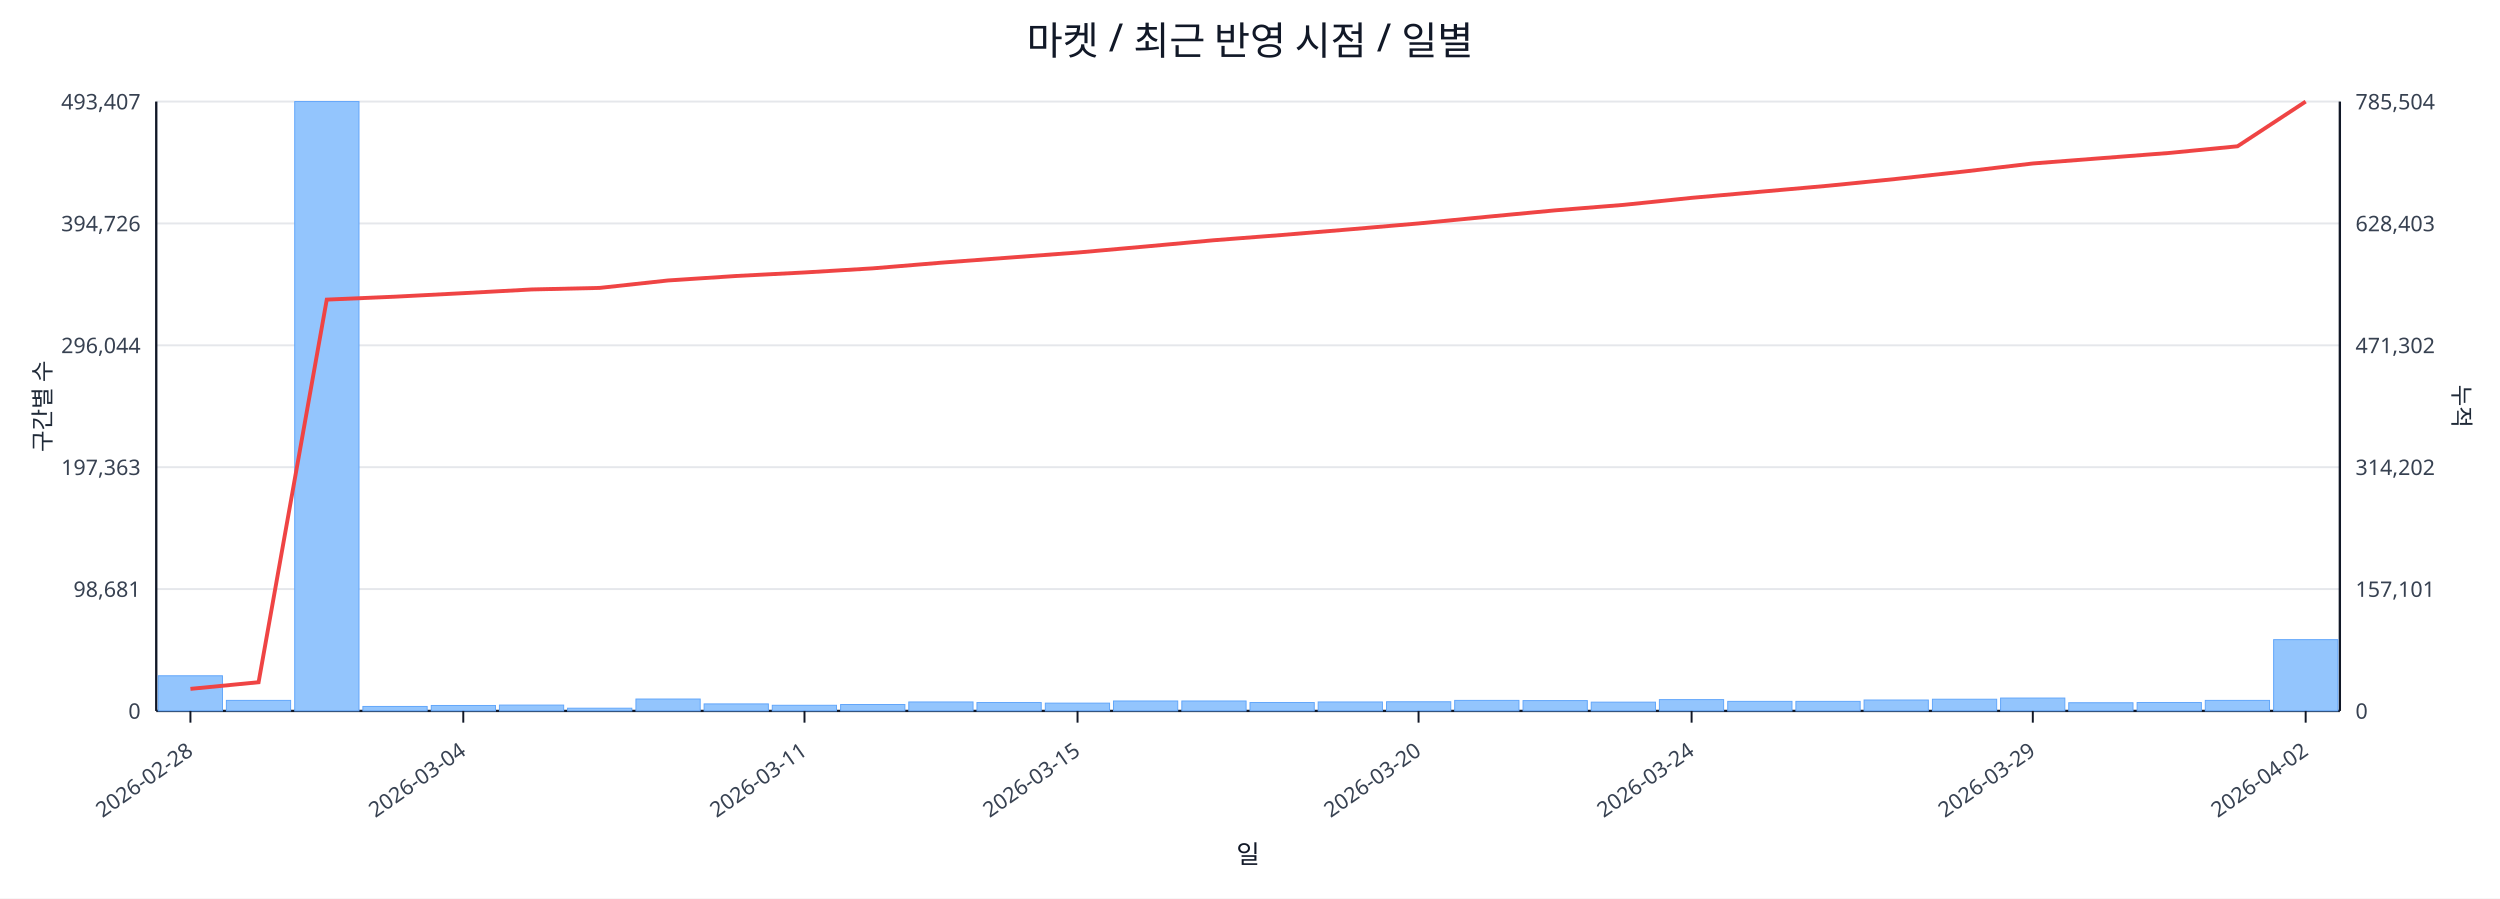
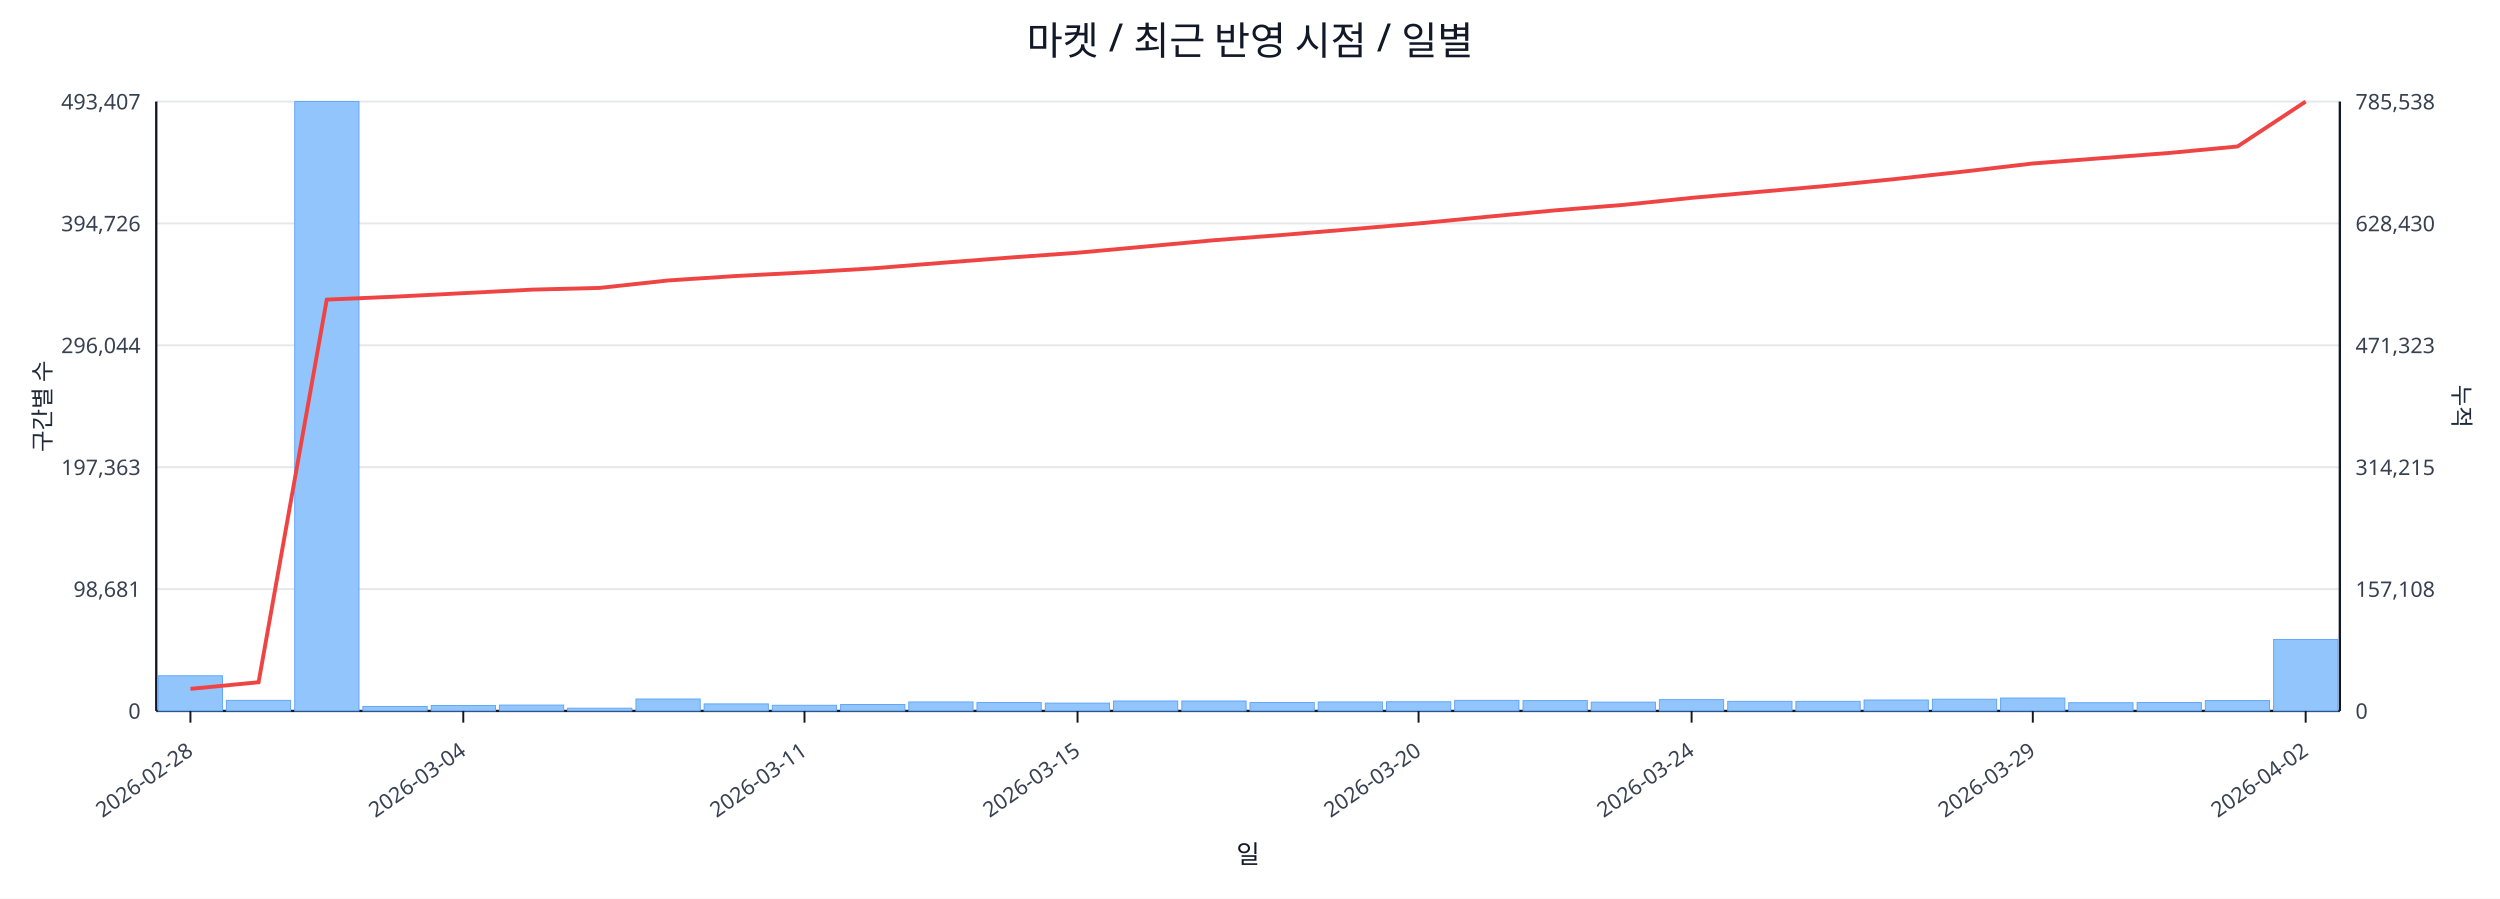
<svg xmlns="http://www.w3.org/2000/svg" width="1280" height="460" viewBox="0 0 1280 460">
  <rect x="0" y="0" width="100%" height="100%" fill="#ffffff" />
  <text x="640.0" y="28" font-size="20" text-anchor="middle" font-family="sans-serif" fill="#111827">마켓 / 최근 반영 시점 / 일별</text>
  <line x1="80.0" y1="52.0" x2="1198.0" y2="52.0" stroke="#e5e7eb" stroke-width="1" />
  <text x="72.0" y="56.0" font-size="11" text-anchor="end" font-family="sans-serif" fill="#374151">493,407</text>
-   <text x="1206.0" y="56.0" font-size="11" text-anchor="start" font-family="sans-serif" fill="#374151">785,504</text>
+   <text x="1206.0" y="56.0" font-size="11" text-anchor="start" font-family="sans-serif" fill="#374151">785,538</text>
  <line x1="80.0" y1="114.4" x2="1198.0" y2="114.4" stroke="#e5e7eb" stroke-width="1" />
  <text x="72.0" y="118.4" font-size="11" text-anchor="end" font-family="sans-serif" fill="#374151">394,726</text>
-   <text x="1206.0" y="118.4" font-size="11" text-anchor="start" font-family="sans-serif" fill="#374151">628,403</text>
+   <text x="1206.0" y="118.4" font-size="11" text-anchor="start" font-family="sans-serif" fill="#374151">628,430</text>
  <line x1="80.0" y1="176.8" x2="1198.0" y2="176.8" stroke="#e5e7eb" stroke-width="1" />
  <text x="72.0" y="180.8" font-size="11" text-anchor="end" font-family="sans-serif" fill="#374151">296,044</text>
-   <text x="1206.0" y="180.8" font-size="11" text-anchor="start" font-family="sans-serif" fill="#374151">471,302</text>
+   <text x="1206.0" y="180.8" font-size="11" text-anchor="start" font-family="sans-serif" fill="#374151">471,323</text>
  <line x1="80.0" y1="239.2" x2="1198.0" y2="239.2" stroke="#e5e7eb" stroke-width="1" />
  <text x="72.0" y="243.2" font-size="11" text-anchor="end" font-family="sans-serif" fill="#374151">197,363</text>
-   <text x="1206.0" y="243.2" font-size="11" text-anchor="start" font-family="sans-serif" fill="#374151">314,202</text>
+   <text x="1206.0" y="243.2" font-size="11" text-anchor="start" font-family="sans-serif" fill="#374151">314,215</text>
  <line x1="80.0" y1="301.6" x2="1198.0" y2="301.6" stroke="#e5e7eb" stroke-width="1" />
  <text x="72.0" y="305.6" font-size="11" text-anchor="end" font-family="sans-serif" fill="#374151">98,681</text>
-   <text x="1206.0" y="305.6" font-size="11" text-anchor="start" font-family="sans-serif" fill="#374151">157,101</text>
+   <text x="1206.0" y="305.6" font-size="11" text-anchor="start" font-family="sans-serif" fill="#374151">157,108</text>
  <line x1="80.0" y1="364.0" x2="1198.0" y2="364.0" stroke="#e5e7eb" stroke-width="1" />
  <text x="72.0" y="368.0" font-size="11" text-anchor="end" font-family="sans-serif" fill="#374151">0</text>
  <text x="1206.0" y="368.0" font-size="11" text-anchor="start" font-family="sans-serif" fill="#374151">0</text>
  <line x1="80.0" y1="364.0" x2="1198.0" y2="364.0" stroke="#111827" stroke-width="1.2" />
  <line x1="80.0" y1="52.0" x2="80.0" y2="364.0" stroke="#111827" stroke-width="1.2" />
  <line x1="1198.0" y1="52.0" x2="1198.0" y2="364.0" stroke="#111827" stroke-width="1.2" />
  <rect x="81.0" y="346.0" width="32.9" height="18.0" fill="#93c5fd" stroke="#60a5fa" stroke-width="0.5" />
  <rect x="115.9" y="358.6" width="32.9" height="5.4" fill="#93c5fd" stroke="#60a5fa" stroke-width="0.5" />
  <rect x="150.9" y="52.0" width="32.9" height="312.0" fill="#93c5fd" stroke="#60a5fa" stroke-width="0.5" />
  <rect x="185.8" y="361.7" width="32.9" height="2.3" fill="#93c5fd" stroke="#60a5fa" stroke-width="0.5" />
  <rect x="220.8" y="361.2" width="32.9" height="2.8" fill="#93c5fd" stroke="#60a5fa" stroke-width="0.5" />
  <rect x="255.7" y="361.0" width="32.9" height="3.0" fill="#93c5fd" stroke="#60a5fa" stroke-width="0.5" />
  <rect x="290.6" y="362.6" width="32.9" height="1.4" fill="#93c5fd" stroke="#60a5fa" stroke-width="0.5" />
  <rect x="325.6" y="357.9" width="32.9" height="6.1" fill="#93c5fd" stroke="#60a5fa" stroke-width="0.5" />
  <rect x="360.5" y="360.4" width="32.9" height="3.6" fill="#93c5fd" stroke="#60a5fa" stroke-width="0.5" />
  <rect x="395.4" y="361.1" width="32.9" height="2.9" fill="#93c5fd" stroke="#60a5fa" stroke-width="0.5" />
  <rect x="430.4" y="360.7" width="32.9" height="3.3" fill="#93c5fd" stroke="#60a5fa" stroke-width="0.5" />
  <rect x="465.3" y="359.4" width="32.9" height="4.6" fill="#93c5fd" stroke="#60a5fa" stroke-width="0.5" />
  <rect x="500.2" y="359.7" width="32.9" height="4.3" fill="#93c5fd" stroke="#60a5fa" stroke-width="0.5" />
  <rect x="535.2" y="360.0" width="32.9" height="4.0" fill="#93c5fd" stroke="#60a5fa" stroke-width="0.5" />
  <rect x="570.1" y="358.9" width="32.9" height="5.1" fill="#93c5fd" stroke="#60a5fa" stroke-width="0.5" />
  <rect x="605.1" y="358.9" width="32.9" height="5.1" fill="#93c5fd" stroke="#60a5fa" stroke-width="0.5" />
  <rect x="640.0" y="359.7" width="32.9" height="4.3" fill="#93c5fd" stroke="#60a5fa" stroke-width="0.5" />
  <rect x="674.9" y="359.4" width="32.9" height="4.6" fill="#93c5fd" stroke="#60a5fa" stroke-width="0.5" />
  <rect x="709.9" y="359.3" width="32.9" height="4.7" fill="#93c5fd" stroke="#60a5fa" stroke-width="0.5" />
  <rect x="744.8" y="358.6" width="32.9" height="5.4" fill="#93c5fd" stroke="#60a5fa" stroke-width="0.5" />
  <rect x="779.8" y="358.7" width="32.9" height="5.3" fill="#93c5fd" stroke="#60a5fa" stroke-width="0.5" />
  <rect x="814.7" y="359.5" width="32.9" height="4.5" fill="#93c5fd" stroke="#60a5fa" stroke-width="0.5" />
  <rect x="849.6" y="358.2" width="32.9" height="5.8" fill="#93c5fd" stroke="#60a5fa" stroke-width="0.5" />
  <rect x="884.6" y="359.1" width="32.9" height="4.9" fill="#93c5fd" stroke="#60a5fa" stroke-width="0.5" />
  <rect x="919.5" y="359.1" width="32.9" height="4.9" fill="#93c5fd" stroke="#60a5fa" stroke-width="0.5" />
  <rect x="954.4" y="358.4" width="32.9" height="5.6" fill="#93c5fd" stroke="#60a5fa" stroke-width="0.5" />
  <rect x="989.4" y="358.0" width="32.9" height="6.0" fill="#93c5fd" stroke="#60a5fa" stroke-width="0.5" />
  <rect x="1024.3" y="357.4" width="32.9" height="6.6" fill="#93c5fd" stroke="#60a5fa" stroke-width="0.5" />
  <rect x="1059.2" y="359.8" width="32.9" height="4.2" fill="#93c5fd" stroke="#60a5fa" stroke-width="0.5" />
  <rect x="1094.2" y="359.7" width="32.9" height="4.3" fill="#93c5fd" stroke="#60a5fa" stroke-width="0.5" />
-   <rect x="1129.1" y="358.6" width="32.9" height="5.4" fill="#93c5fd" stroke="#60a5fa" stroke-width="0.5" />
-   <rect x="1164.1" y="327.5" width="32.9" height="36.5" fill="#93c5fd" stroke="#60a5fa" stroke-width="0.5" />
-   <polyline fill="none" stroke="#ef4444" stroke-width="2" points="97.5,352.7 132.4,349.3 167.3,153.4 202.3,151.9 237.2,150.1 272.2,148.2 307.1,147.4 342.0,143.6 377.0,141.3 411.9,139.5 446.8,137.4 481.8,134.5 516.7,131.9 551.7,129.3 586.6,126.2 621.5,123.0 656.5,120.3 691.4,117.4 726.3,114.4 761.3,111.0 796.2,107.7 831.2,104.9 866.1,101.3 901.0,98.2 936.0,95.1 970.9,91.6 1005.8,87.8 1040.8,83.7 1075.7,81.0 1110.7,78.3 1145.6,74.9 1180.5,52.0" />
+   <rect x="1129.1" y="358.7" width="32.9" height="5.3" fill="#93c5fd" stroke="#60a5fa" stroke-width="0.5" />
+   <rect x="1164.1" y="327.4" width="32.9" height="36.6" fill="#93c5fd" stroke="#60a5fa" stroke-width="0.5" />
+   <polyline fill="none" stroke="#ef4444" stroke-width="2" points="97.5,352.7 132.4,349.3 167.3,153.4 202.3,151.9 237.2,150.1 272.2,148.3 307.1,147.4 342.0,143.6 377.0,141.3 411.9,139.5 446.8,137.4 481.8,134.6 516.7,131.9 551.7,129.4 586.6,126.2 621.5,123.0 656.5,120.3 691.4,117.4 726.3,114.4 761.3,111.0 796.2,107.7 831.2,104.9 866.1,101.3 901.0,98.2 936.0,95.1 970.9,91.6 1005.8,87.8 1040.8,83.7 1075.7,81.0 1110.7,78.3 1145.6,75.0 1180.5,52.0" />
  <line x1="97.5" y1="364.0" x2="97.5" y2="370.0" stroke="#111827" stroke-width="1" />
  <text x="99.5" y="386.0" font-size="11" text-anchor="end" transform="rotate(-35 99.5 386.0)" font-family="sans-serif" fill="#374151">2026-02-28</text>
  <line x1="237.2" y1="364.0" x2="237.2" y2="370.0" stroke="#111827" stroke-width="1" />
  <text x="239.2" y="386.0" font-size="11" text-anchor="end" transform="rotate(-35 239.2 386.0)" font-family="sans-serif" fill="#374151">2026-03-04</text>
  <line x1="411.9" y1="364.0" x2="411.9" y2="370.0" stroke="#111827" stroke-width="1" />
  <text x="413.9" y="386.0" font-size="11" text-anchor="end" transform="rotate(-35 413.9 386.0)" font-family="sans-serif" fill="#374151">2026-03-11</text>
  <line x1="551.7" y1="364.0" x2="551.7" y2="370.0" stroke="#111827" stroke-width="1" />
  <text x="553.7" y="386.0" font-size="11" text-anchor="end" transform="rotate(-35 553.7 386.0)" font-family="sans-serif" fill="#374151">2026-03-15</text>
  <line x1="726.3" y1="364.0" x2="726.3" y2="370.0" stroke="#111827" stroke-width="1" />
  <text x="728.3" y="386.0" font-size="11" text-anchor="end" transform="rotate(-35 728.3 386.0)" font-family="sans-serif" fill="#374151">2026-03-20</text>
  <line x1="866.1" y1="364.0" x2="866.1" y2="370.0" stroke="#111827" stroke-width="1" />
  <text x="868.1" y="386.0" font-size="11" text-anchor="end" transform="rotate(-35 868.1 386.0)" font-family="sans-serif" fill="#374151">2026-03-24</text>
  <line x1="1040.8" y1="364.0" x2="1040.8" y2="370.0" stroke="#111827" stroke-width="1" />
  <text x="1042.8" y="386.0" font-size="11" text-anchor="end" transform="rotate(-35 1042.8 386.0)" font-family="sans-serif" fill="#374151">2026-03-29</text>
  <line x1="1180.5" y1="364.0" x2="1180.5" y2="370.0" stroke="#111827" stroke-width="1" />
  <text x="1182.5" y="386.0" font-size="11" text-anchor="end" transform="rotate(-35 1182.5 386.0)" font-family="sans-serif" fill="#374151">2026-04-02</text>
  <text x="26" y="208.0" font-size="12" transform="rotate(-90 26 208.0)" text-anchor="middle" font-family="sans-serif" fill="#1f2937">구간별 수</text>
  <text x="1256.0" y="208.0" font-size="12" transform="rotate(90 1256.0 208.0)" text-anchor="middle" font-family="sans-serif" fill="#1f2937">누적</text>
  <text x="639.0" y="442.0" font-size="13" text-anchor="middle" font-family="sans-serif" fill="#111827">일</text>
</svg>
